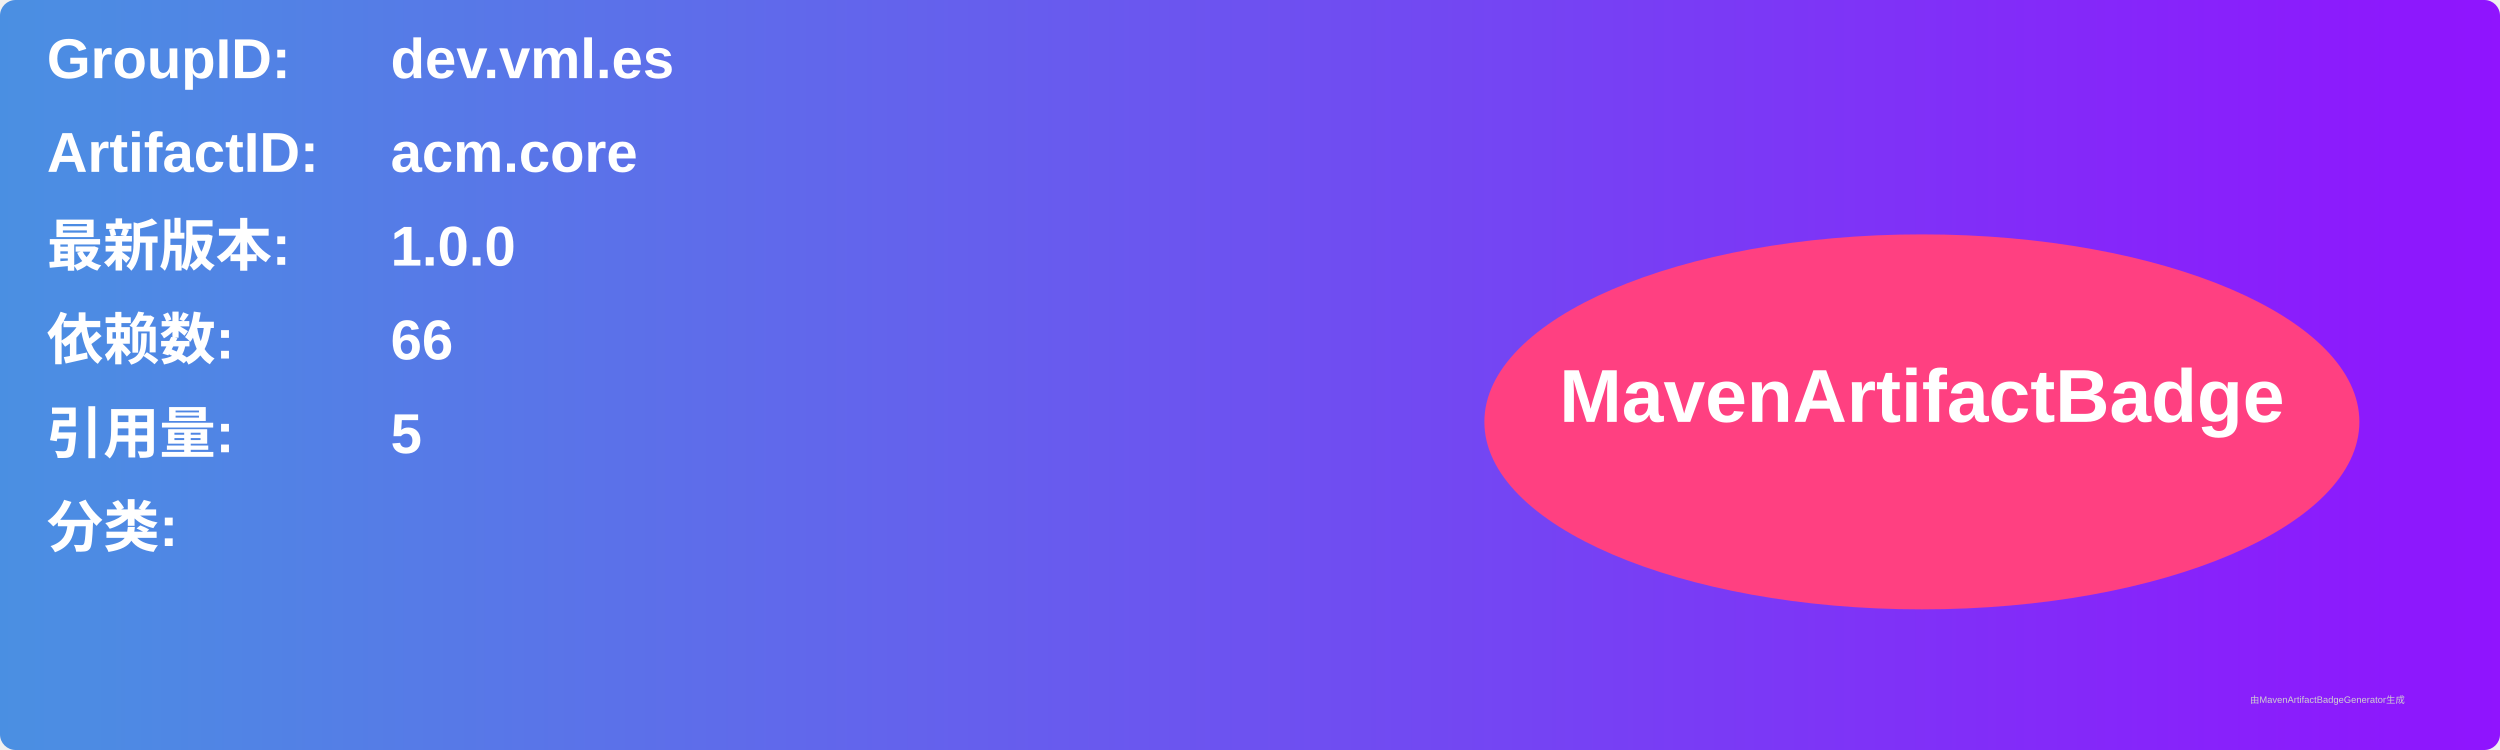
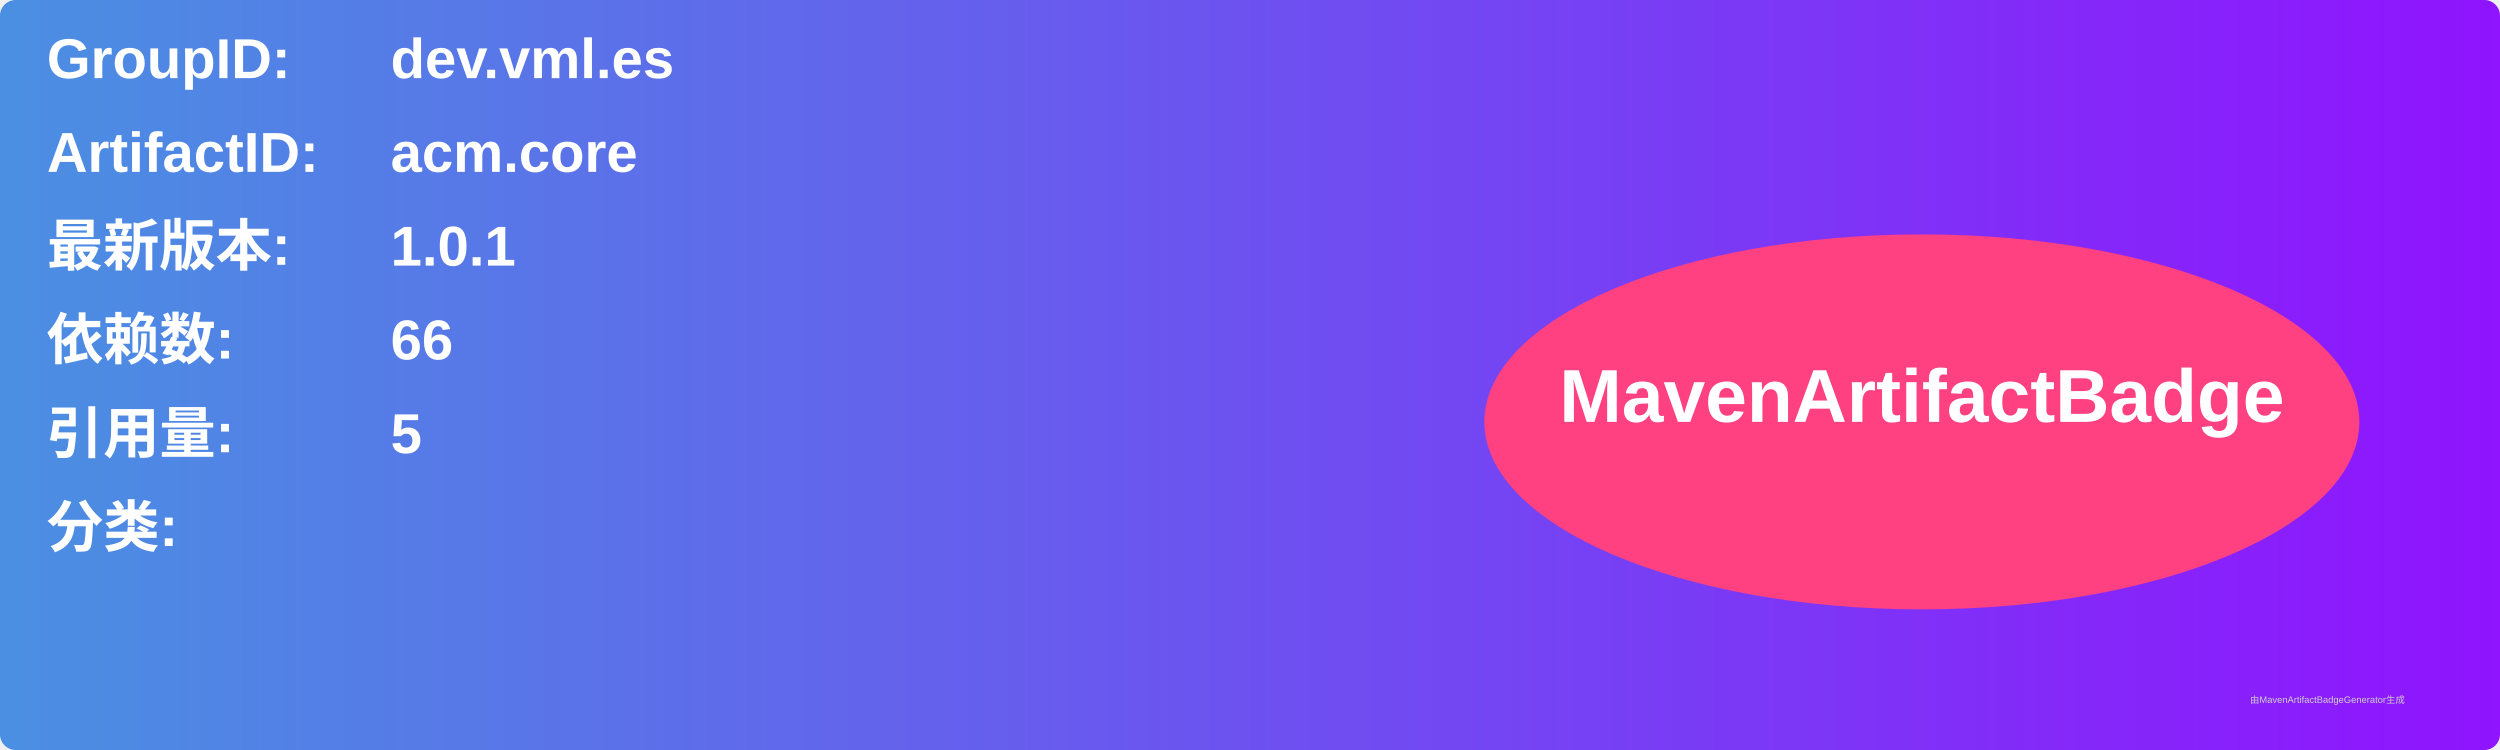
<svg xmlns="http://www.w3.org/2000/svg" width="800" height="240" viewBox="0 0 800 240">
  <linearGradient id="grad" x1="0%" y1="0%" x2="100%" y2="0%">
    <stop offset="0%" stop-color="#4a90e2" />
    <stop offset="100%" stop-color="#9013fe" />
  </linearGradient>
  <rect width="100%" height="100%" rx="5" ry="5" fill="url(#grad)" />
  <g transform="translate(15, 15)">
    <text x="0" y="10" font-family="Arial" font-size="18" fill="white" font-weight="bold" width="260">GroupID:</text>
    <text x="110" y="10" font-family="Arial" font-size="18" fill="white" font-weight="bold" width="460">dev.vml.es</text>
    <text x="0" y="40" font-family="Arial" font-size="18" fill="white" font-weight="bold" width="260">ArtifactID:</text>
    <text x="110" y="40" font-family="Arial" font-size="18" fill="white" font-weight="bold" width="460">acm.core</text>
    <text x="0" y="70" font-family="Arial" font-size="18" fill="white" font-weight="bold">最新版本:</text>
    <text x="110" y="70" font-family="Arial" font-size="18" fill="white" font-weight="bold">
-       <tspan font-weight="bold">1.0.0</tspan>
+       <tspan font-weight="bold">1.0.1</tspan>
    </text>
    <text x="0" y="100" font-family="Arial" font-size="18" fill="white" font-weight="bold">依赖数: </text>
    <text x="110" y="100" font-family="Arial" font-size="18" fill="white">
      <tspan font-weight="bold">66</tspan>
    </text>
    <text x="0" y="130" font-family="Arial" font-size="18" fill="white" font-weight="bold">引用量: </text>
    <text x="110" y="130" font-family="Arial" font-size="18" fill="white">
      <tspan font-weight="bold">5</tspan>
    </text>
    <text x="0" y="160" font-family="Arial" font-size="18" fill="white" font-weight="bold">分类:</text>
    <text x="10" y="190" font-family="Arial" font-size="10" fill="white">
      <tspan font-weight="bold" />
    </text>
    <ellipse cx="600" cy="120" rx="140" ry="60" fill="#ff4081" />
    <text x="600" y="120" text-anchor="middle" font-family="Arial" font-size="24" fill="white" font-weight="bold">MavenArtifactBadge</text>
  </g>
  <text x="720" y="225" font-family="Arial" font-size="3" fill="#d0d0d0">由MavenArtifactBadgeGenerator生成</text>
</svg>
